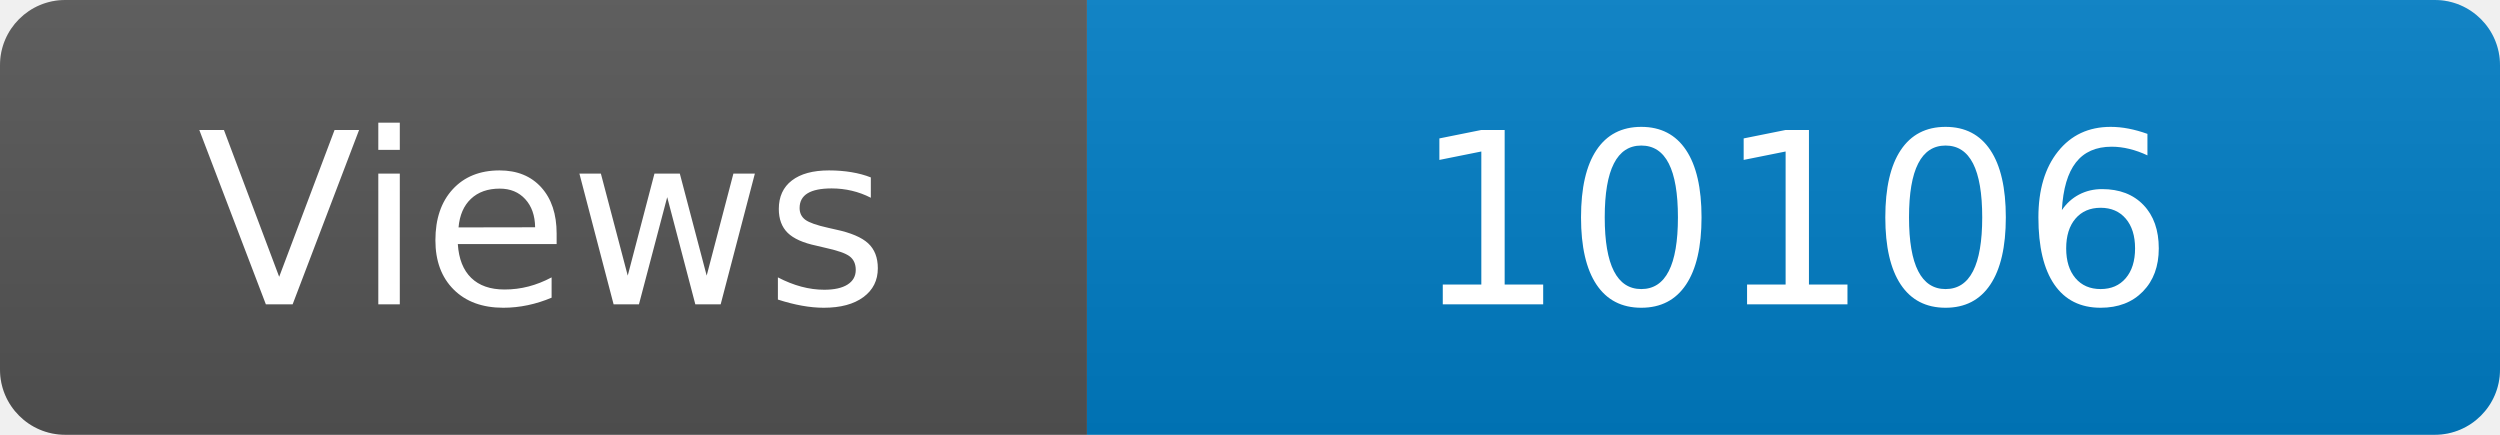
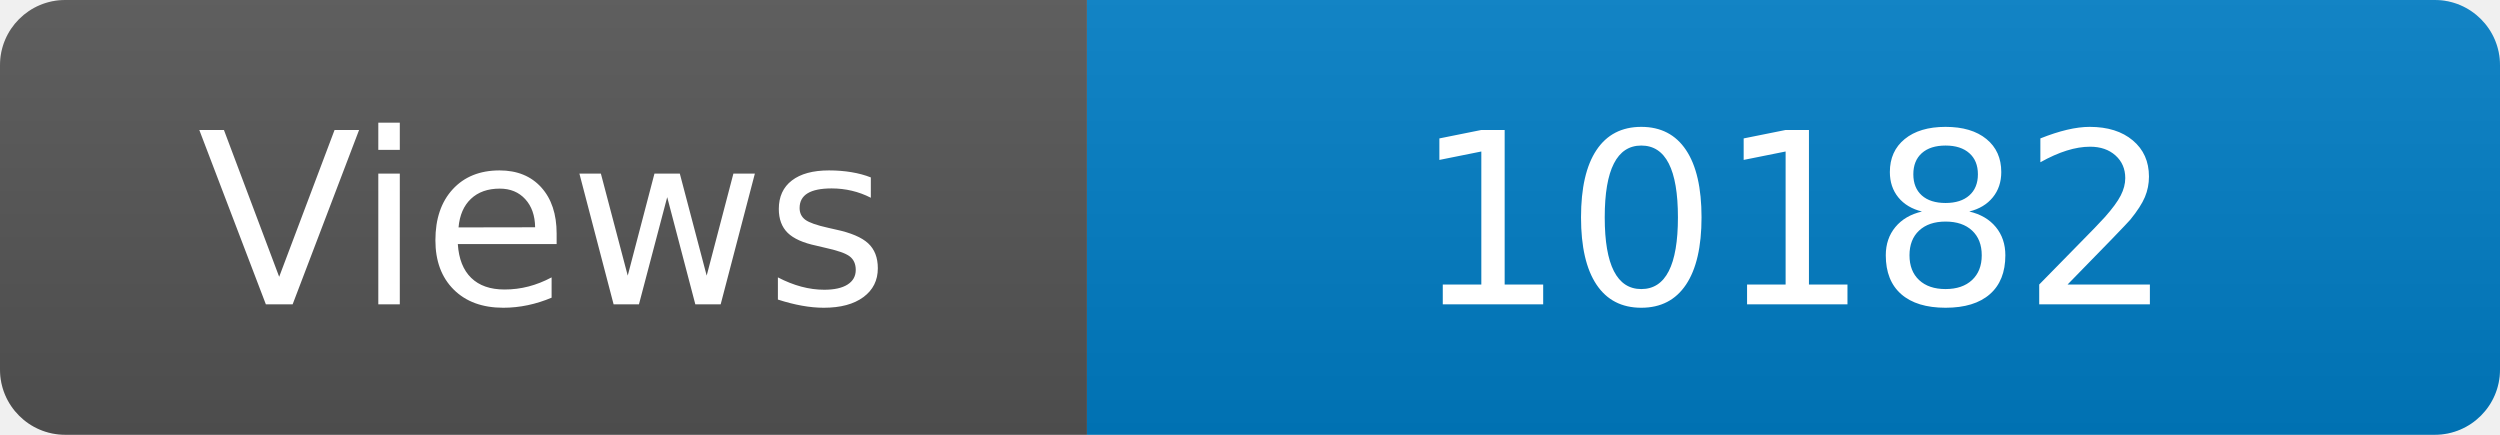
<svg xmlns="http://www.w3.org/2000/svg" width="115" height="20" role="img" aria-label="Maintained?: yes">
  <linearGradient id="s" x2="0" y2="100%">
    <stop offset="0" stop-color="#bbb" stop-opacity=".1" />
    <stop offset="1" stop-opacity=".1" />
  </linearGradient>
  <clipPath id="r">
    <rect width="115" height="20" rx="3" fill="#fff" />
  </clipPath>
  <g clip-path="url(#r)">
    <rect width="50" height="20" fill="#555" />
    <rect x="50" width="160" height="20" fill="#007ec6" />
    <rect width="115" height="20" fill="url(#s)" />
  </g>
  <g fill="#fff" text-anchor="middle" font-family="Verdana,Geneva,DejaVu Sans,sans-serif" font-size="110">
    <text x="250" y="140" transform="scale(.1)" fill="#fff">Views</text>
-     <text x="825" y="140" transform="scale(.1)" fill="#fff">10106</text>
+     <text x="825" y="140" transform="scale(.1)" fill="#fff">10182</text>
  </g>
</svg>
